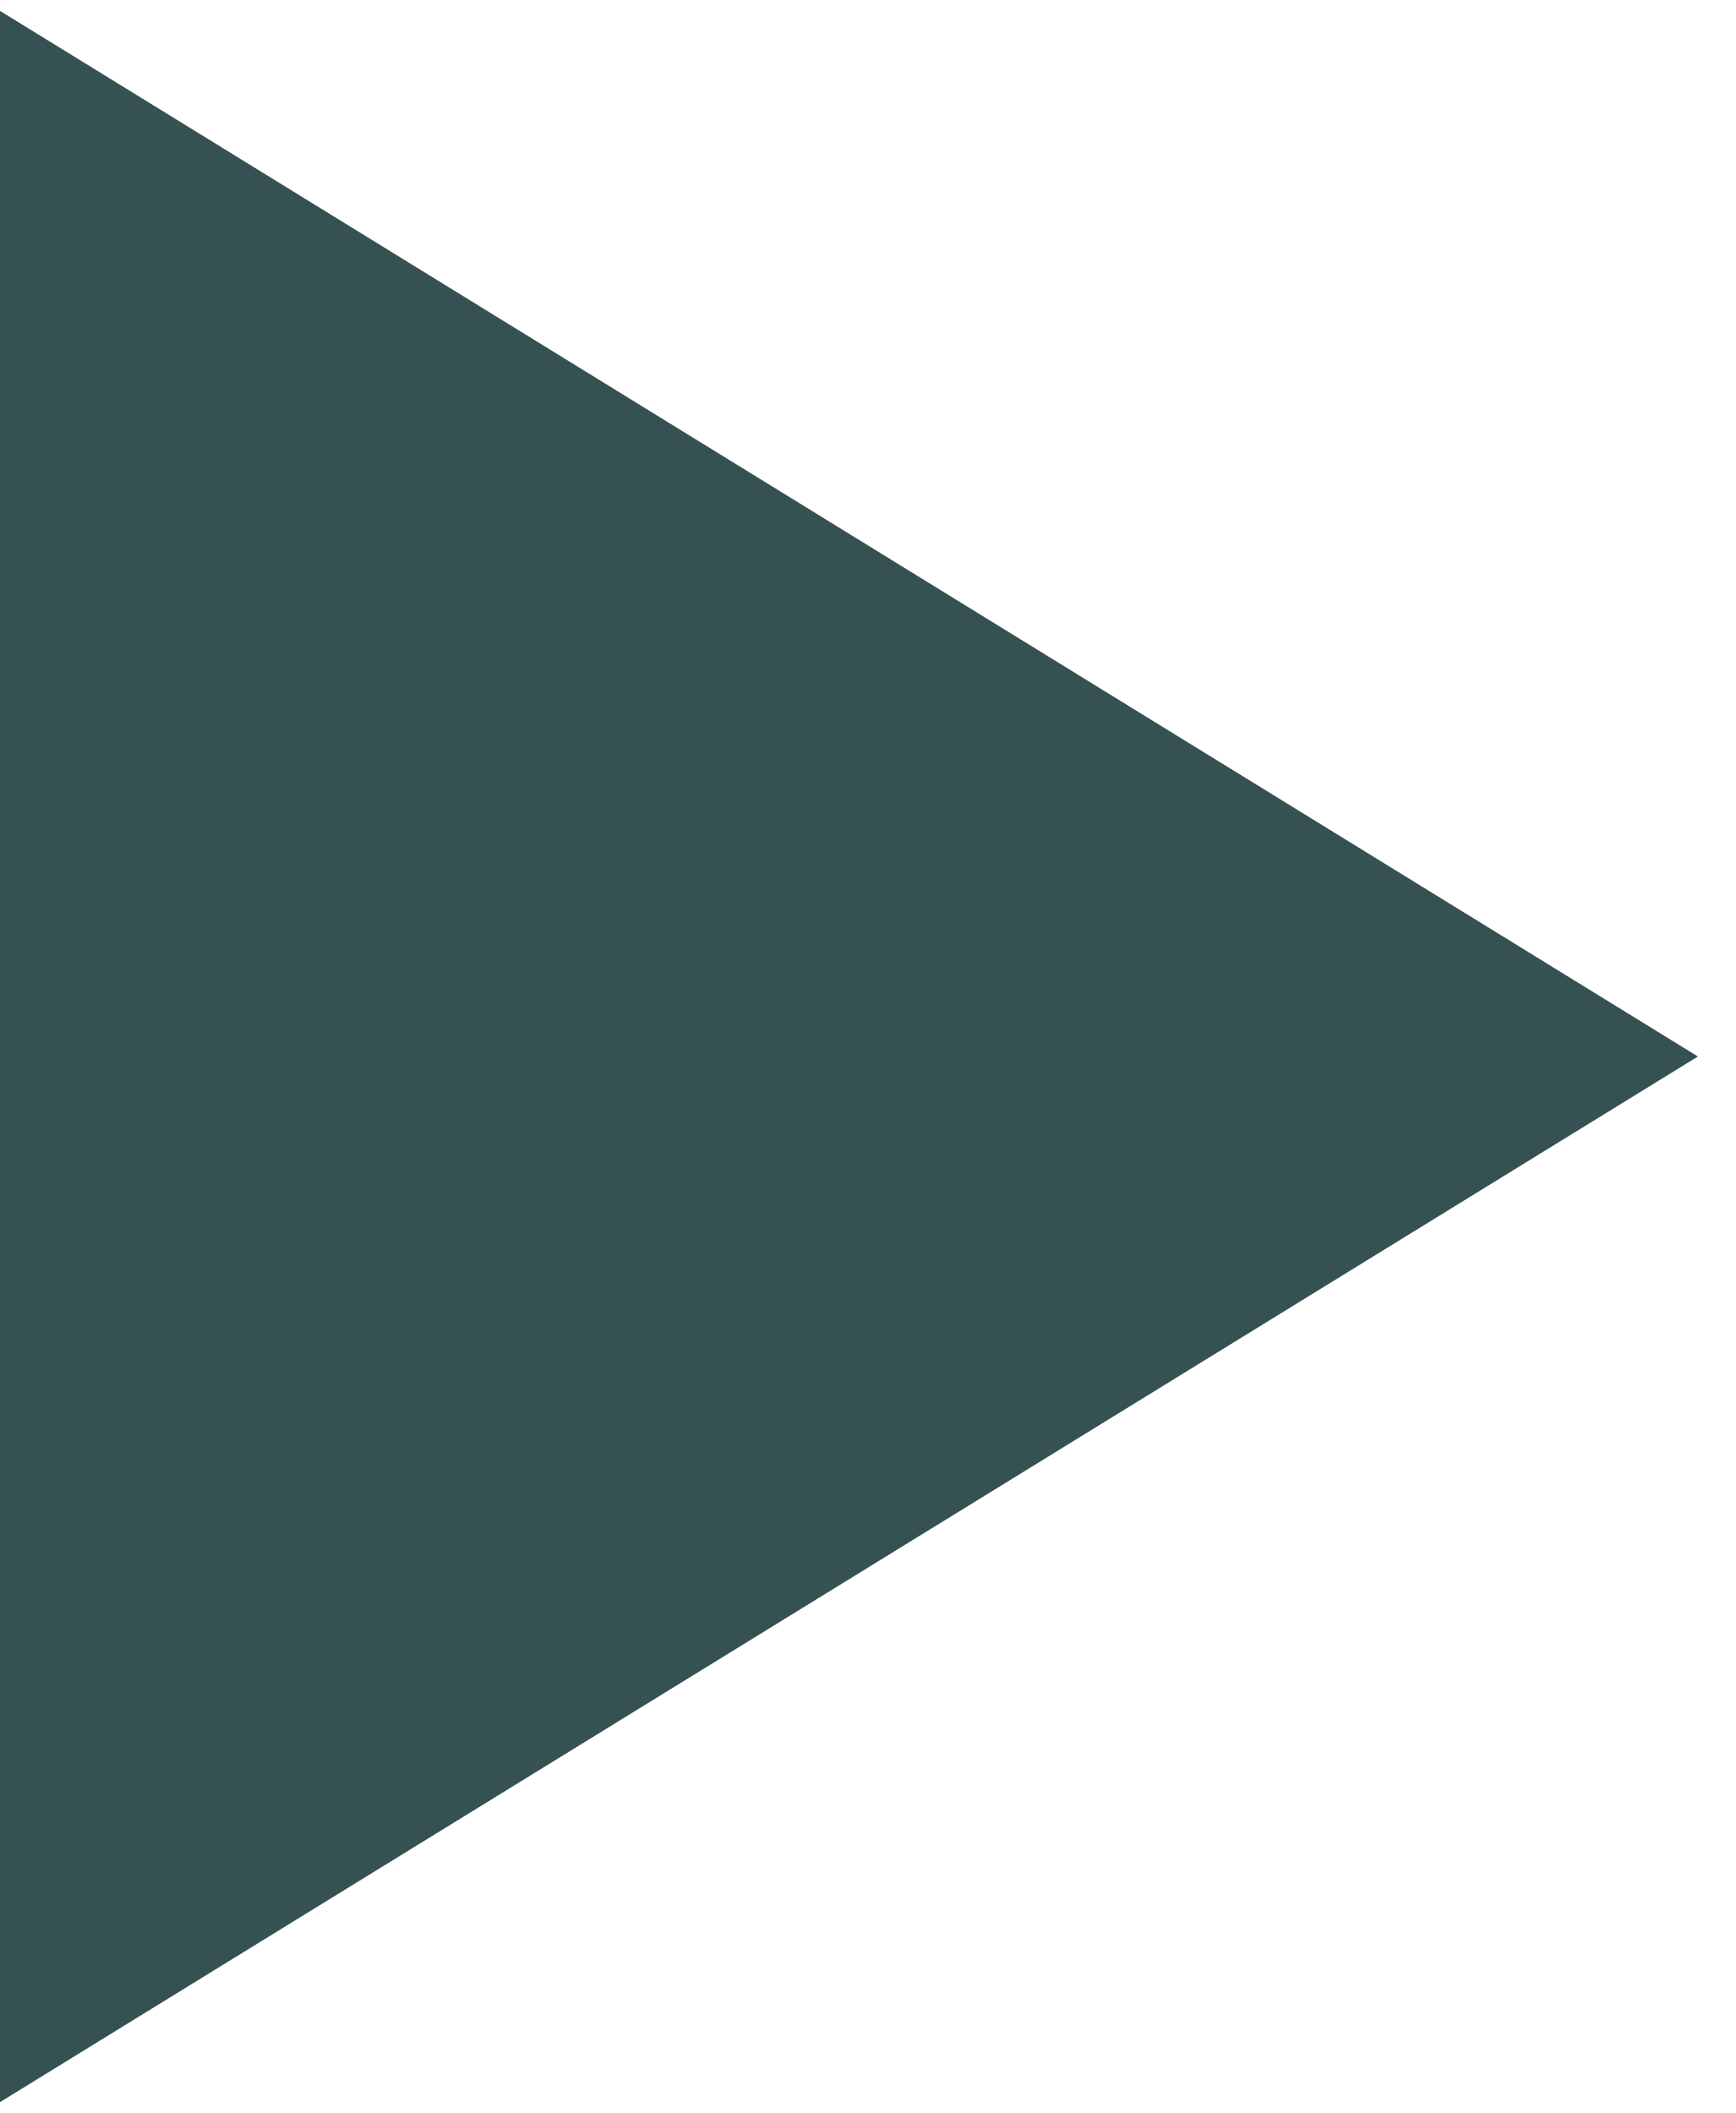
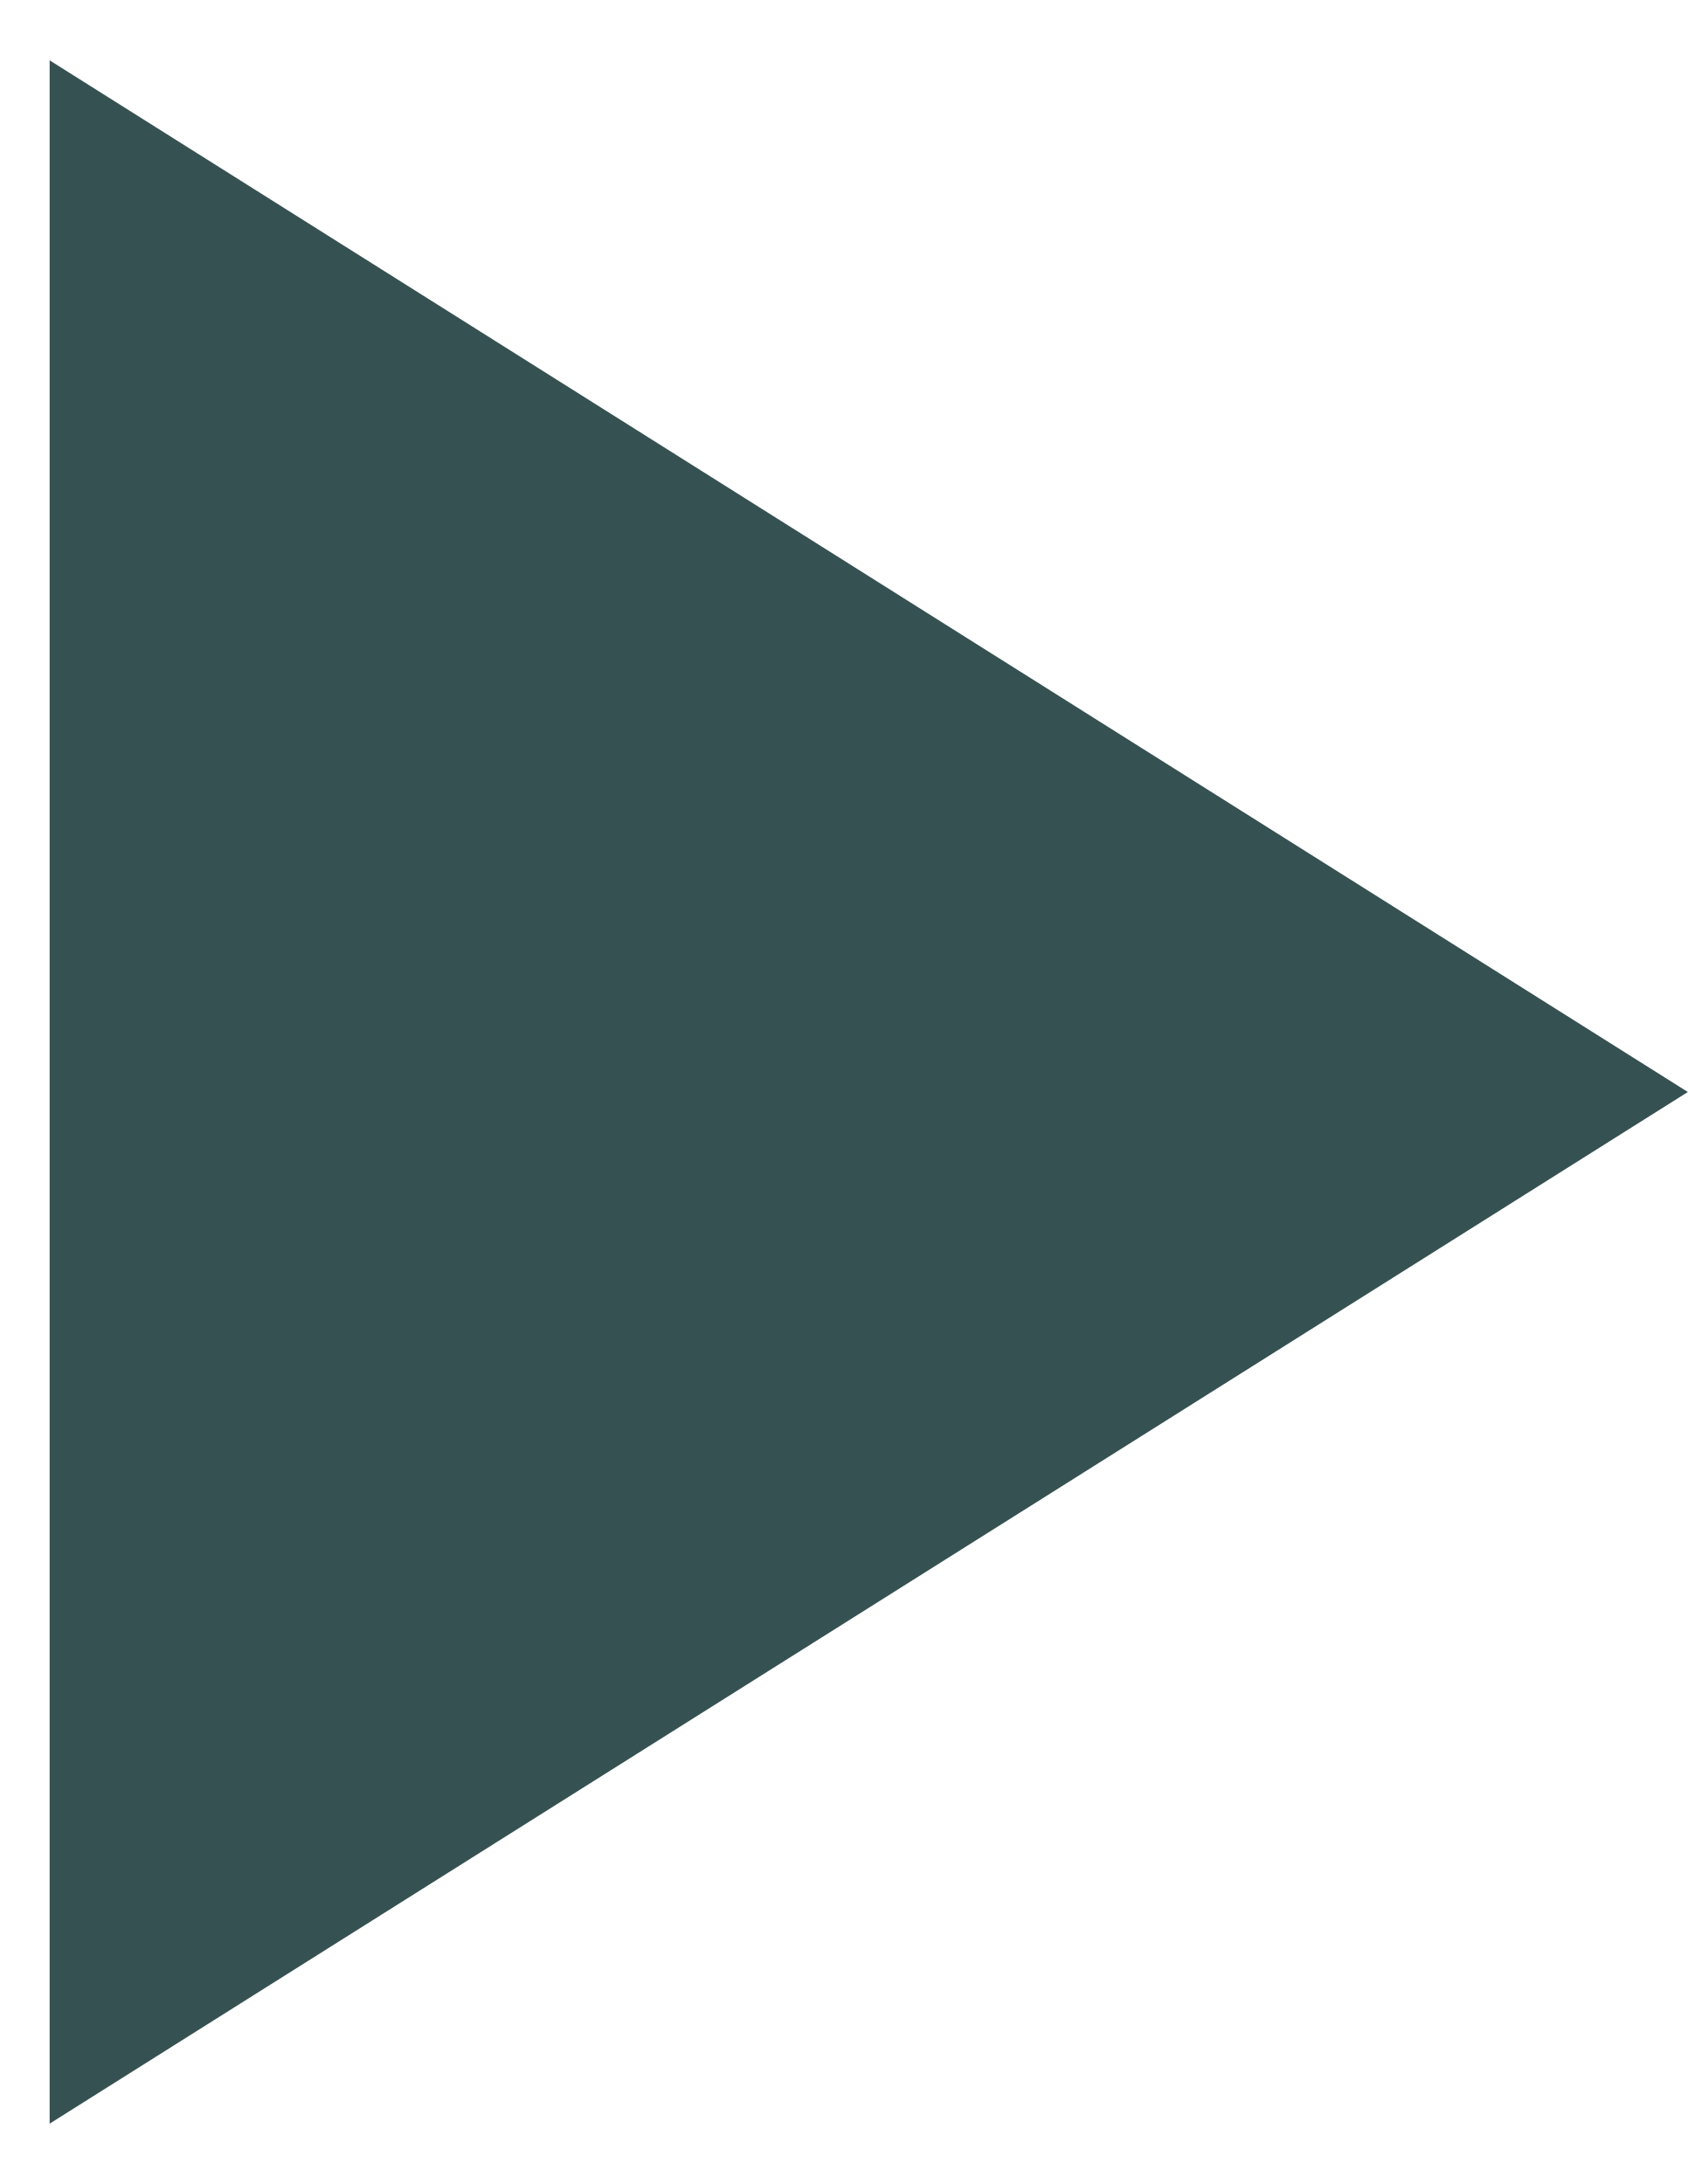
- <svg xmlns="http://www.w3.org/2000/svg" width="23" height="28" viewBox="0 0 23 28" fill="none">
-   <path d="M22.5 14L7.88721e-07 27.856L1.82703e-06 0.144L22.5 14Z" fill="#365151" />
+ <svg xmlns="http://www.w3.org/2000/svg" width="17" height="22" viewBox="0 0 17 22" fill="none">
+   <path d="M17 11L0.5 21.392L0.5 0.608L17 11Z" fill="#365151" />
</svg>
